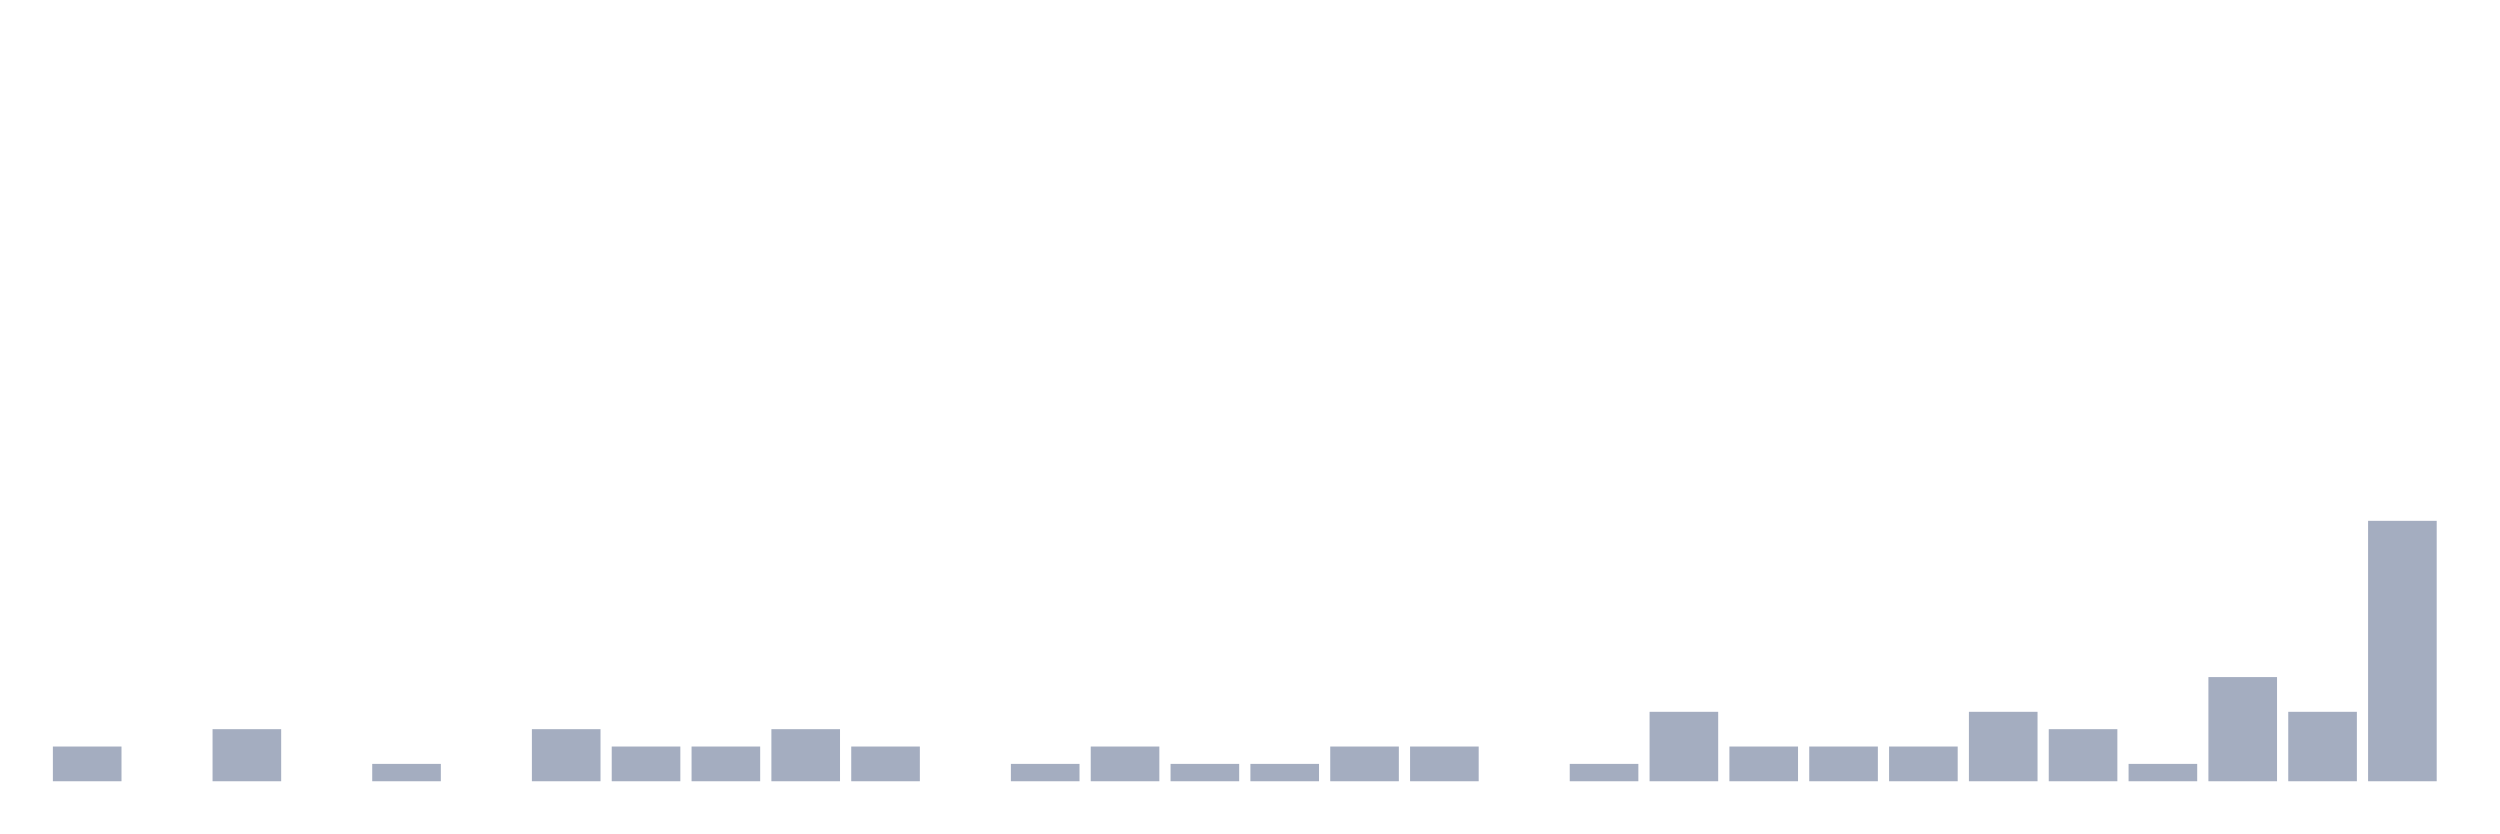
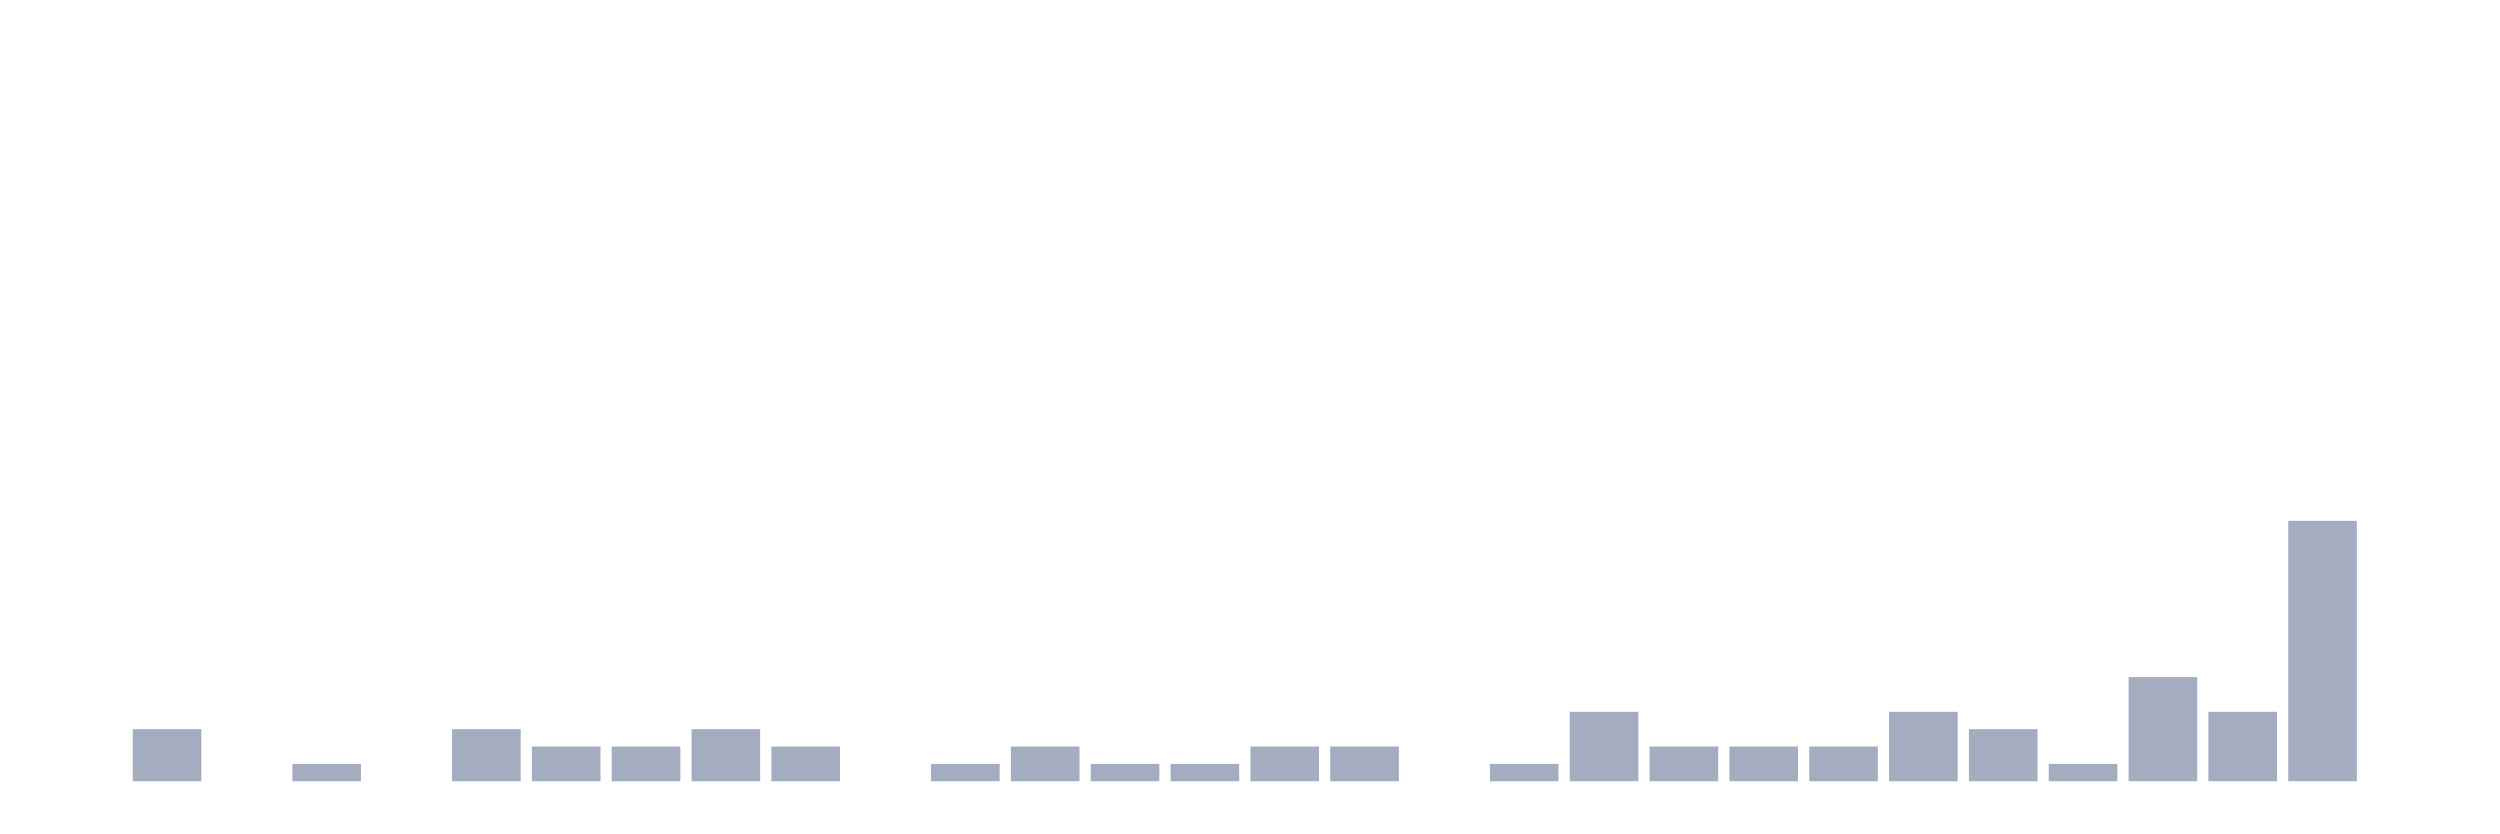
<svg xmlns="http://www.w3.org/2000/svg" viewBox="0 0 480 160">
  <g transform="translate(10,10)">
-     <rect class="bar" x="0.153" width="13.175" y="133.333" height="6.667" fill="rgb(164,173,192)" />
-     <rect class="bar" x="15.482" width="13.175" y="140" height="0" fill="rgb(164,173,192)" />
-     <rect class="bar" x="30.81" width="13.175" y="130" height="10" fill="rgb(164,173,192)" />
-     <rect class="bar" x="46.138" width="13.175" y="140" height="0" fill="rgb(164,173,192)" />
-     <rect class="bar" x="61.466" width="13.175" y="136.667" height="3.333" fill="rgb(164,173,192)" />
-     <rect class="bar" x="76.794" width="13.175" y="140" height="0" fill="rgb(164,173,192)" />
-     <rect class="bar" x="92.123" width="13.175" y="130" height="10" fill="rgb(164,173,192)" />
+     <rect class="bar" x="0.153" width="13.175" y="140" height="0" fill="rgb(164,173,192)" />
+     <rect class="bar" x="15.482" width="13.175" y="130" height="10" fill="rgb(164,173,192)" />
+     <rect class="bar" x="30.81" width="13.175" y="140" height="0" fill="rgb(164,173,192)" />
+     <rect class="bar" x="46.138" width="13.175" y="136.667" height="3.333" fill="rgb(164,173,192)" />
+     <rect class="bar" x="61.466" width="13.175" y="140" height="0" fill="rgb(164,173,192)" />
+     <rect class="bar" x="76.794" width="13.175" y="130" height="10" fill="rgb(164,173,192)" />
+     <rect class="bar" x="92.123" width="13.175" y="133.333" height="6.667" fill="rgb(164,173,192)" />
    <rect class="bar" x="107.451" width="13.175" y="133.333" height="6.667" fill="rgb(164,173,192)" />
-     <rect class="bar" x="122.779" width="13.175" y="133.333" height="6.667" fill="rgb(164,173,192)" />
-     <rect class="bar" x="138.107" width="13.175" y="130" height="10" fill="rgb(164,173,192)" />
-     <rect class="bar" x="153.436" width="13.175" y="133.333" height="6.667" fill="rgb(164,173,192)" />
-     <rect class="bar" x="168.764" width="13.175" y="140" height="0" fill="rgb(164,173,192)" />
-     <rect class="bar" x="184.092" width="13.175" y="136.667" height="3.333" fill="rgb(164,173,192)" />
-     <rect class="bar" x="199.42" width="13.175" y="133.333" height="6.667" fill="rgb(164,173,192)" />
+     <rect class="bar" x="122.779" width="13.175" y="130" height="10" fill="rgb(164,173,192)" />
+     <rect class="bar" x="138.107" width="13.175" y="133.333" height="6.667" fill="rgb(164,173,192)" />
+     <rect class="bar" x="153.436" width="13.175" y="140" height="0" fill="rgb(164,173,192)" />
+     <rect class="bar" x="168.764" width="13.175" y="136.667" height="3.333" fill="rgb(164,173,192)" />
+     <rect class="bar" x="184.092" width="13.175" y="133.333" height="6.667" fill="rgb(164,173,192)" />
+     <rect class="bar" x="199.42" width="13.175" y="136.667" height="3.333" fill="rgb(164,173,192)" />
    <rect class="bar" x="214.748" width="13.175" y="136.667" height="3.333" fill="rgb(164,173,192)" />
-     <rect class="bar" x="230.077" width="13.175" y="136.667" height="3.333" fill="rgb(164,173,192)" />
+     <rect class="bar" x="230.077" width="13.175" y="133.333" height="6.667" fill="rgb(164,173,192)" />
    <rect class="bar" x="245.405" width="13.175" y="133.333" height="6.667" fill="rgb(164,173,192)" />
-     <rect class="bar" x="260.733" width="13.175" y="133.333" height="6.667" fill="rgb(164,173,192)" />
-     <rect class="bar" x="276.061" width="13.175" y="140" height="0" fill="rgb(164,173,192)" />
-     <rect class="bar" x="291.39" width="13.175" y="136.667" height="3.333" fill="rgb(164,173,192)" />
-     <rect class="bar" x="306.718" width="13.175" y="126.667" height="13.333" fill="rgb(164,173,192)" />
+     <rect class="bar" x="260.733" width="13.175" y="140" height="0" fill="rgb(164,173,192)" />
+     <rect class="bar" x="276.061" width="13.175" y="136.667" height="3.333" fill="rgb(164,173,192)" />
+     <rect class="bar" x="291.39" width="13.175" y="126.667" height="13.333" fill="rgb(164,173,192)" />
+     <rect class="bar" x="306.718" width="13.175" y="133.333" height="6.667" fill="rgb(164,173,192)" />
    <rect class="bar" x="322.046" width="13.175" y="133.333" height="6.667" fill="rgb(164,173,192)" />
    <rect class="bar" x="337.374" width="13.175" y="133.333" height="6.667" fill="rgb(164,173,192)" />
-     <rect class="bar" x="352.702" width="13.175" y="133.333" height="6.667" fill="rgb(164,173,192)" />
-     <rect class="bar" x="368.031" width="13.175" y="126.667" height="13.333" fill="rgb(164,173,192)" />
-     <rect class="bar" x="383.359" width="13.175" y="130" height="10" fill="rgb(164,173,192)" />
-     <rect class="bar" x="398.687" width="13.175" y="136.667" height="3.333" fill="rgb(164,173,192)" />
-     <rect class="bar" x="414.015" width="13.175" y="120" height="20" fill="rgb(164,173,192)" />
-     <rect class="bar" x="429.344" width="13.175" y="126.667" height="13.333" fill="rgb(164,173,192)" />
-     <rect class="bar" x="444.672" width="13.175" y="90" height="50" fill="rgb(164,173,192)" />
+     <rect class="bar" x="352.702" width="13.175" y="126.667" height="13.333" fill="rgb(164,173,192)" />
+     <rect class="bar" x="368.031" width="13.175" y="130" height="10" fill="rgb(164,173,192)" />
+     <rect class="bar" x="383.359" width="13.175" y="136.667" height="3.333" fill="rgb(164,173,192)" />
+     <rect class="bar" x="398.687" width="13.175" y="120" height="20" fill="rgb(164,173,192)" />
+     <rect class="bar" x="414.015" width="13.175" y="126.667" height="13.333" fill="rgb(164,173,192)" />
+     <rect class="bar" x="429.344" width="13.175" y="90" height="50" fill="rgb(164,173,192)" />
+     <rect class="bar" x="444.672" width="13.175" y="140" height="0" fill="rgb(164,173,192)" />
  </g>
</svg>
